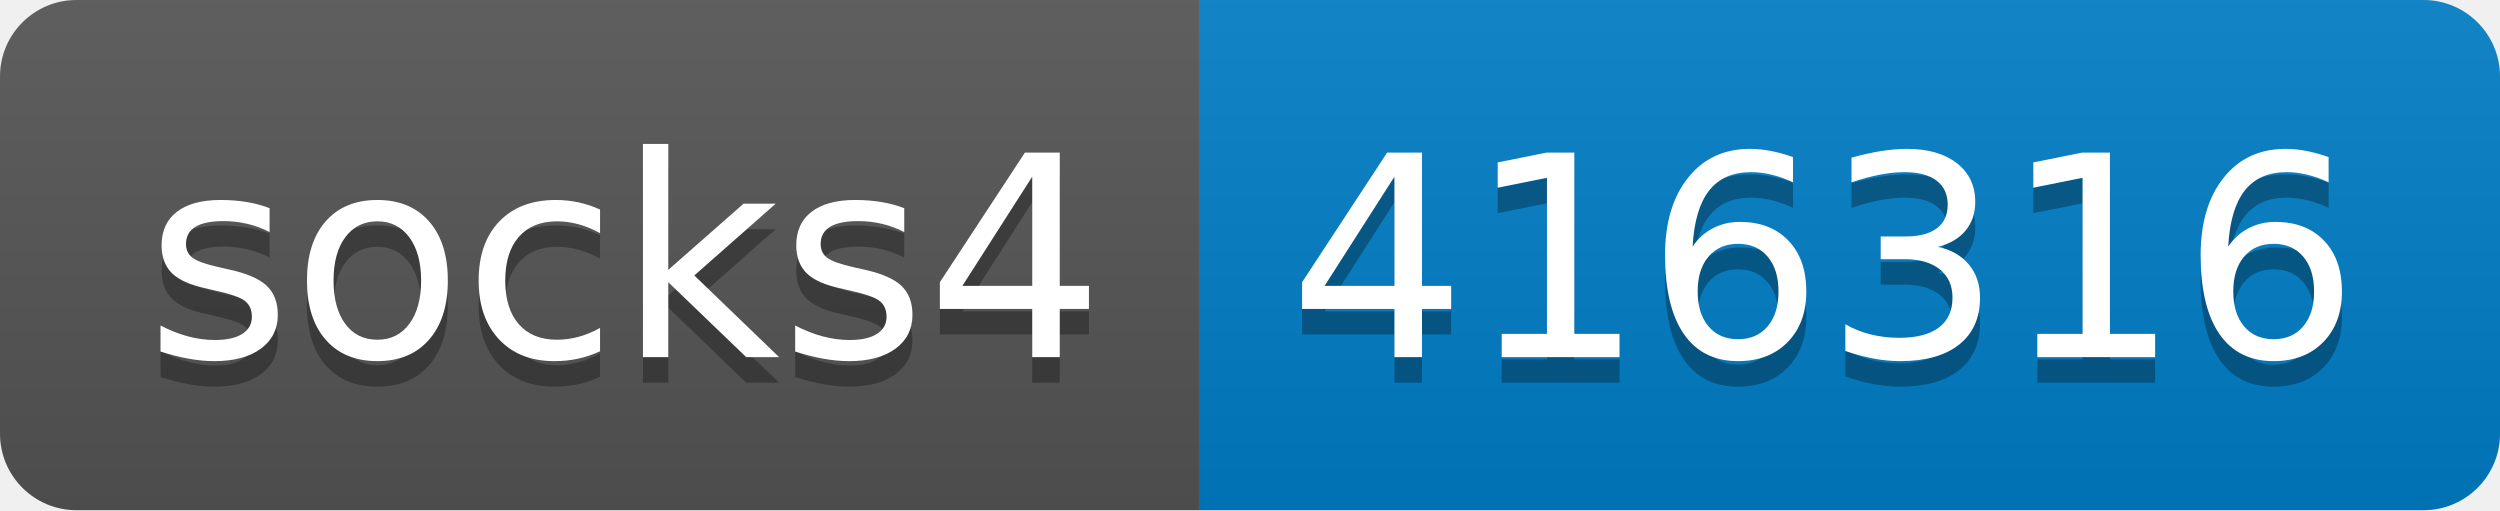
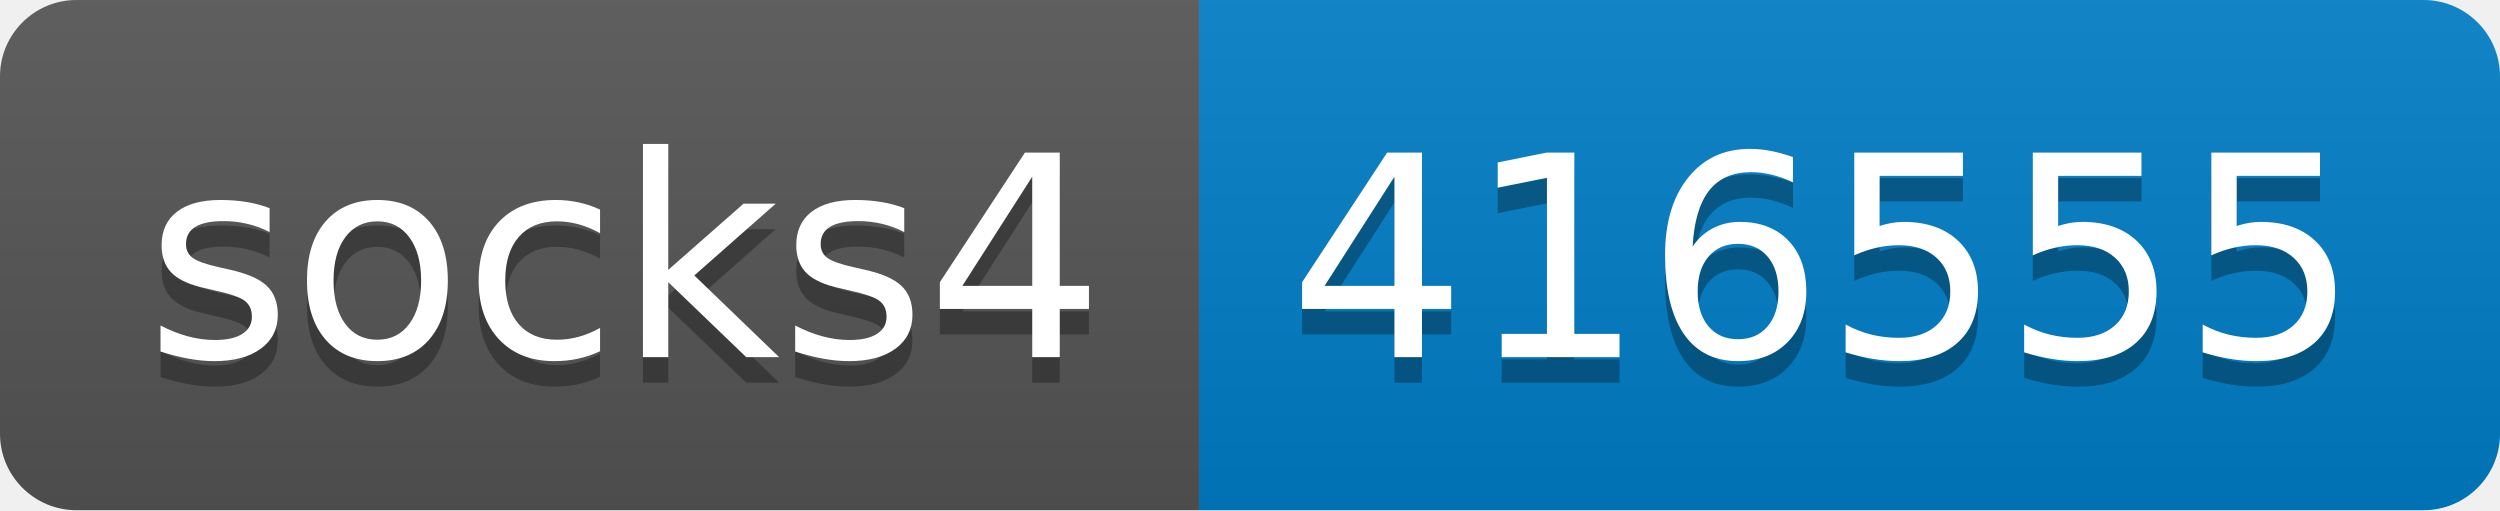
- <svg xmlns="http://www.w3.org/2000/svg" width="98" height="20" role="img" aria-label="socks4: 416316">
+ <svg xmlns="http://www.w3.org/2000/svg" width="98" height="20" role="img" aria-label="socks4: 416555">
  <linearGradient id="s" x2="0" y2="100%">
    <stop offset="0" stop-color="#bbb" stop-opacity=".1" />
    <stop offset="1" stop-opacity=".1" />
  </linearGradient>
  <clipPath id="r">
    <rect width="98" height="20" rx="3" fill="#fff" />
  </clipPath>
  <g clip-path="url(#r)">
    <rect width="47" height="20" fill="#555" />
    <rect x="47" width="51" height="20" fill="#007ec6" />
    <rect width="98" height="20" fill="url(#s)" />
  </g>
  <g fill="#fff" text-anchor="middle" font-family="Verdana,Geneva,DejaVu Sans,sans-serif" text-rendering="geometricPrecision" font-size="110">
    <text aria-hidden="true" x="245" y="150" fill="#010101" fill-opacity=".3" transform="scale(.1)" textLength="370">socks4</text>
    <text x="245" y="140" transform="scale(.1)" fill="#fff" textLength="370">socks4</text>
-     <text aria-hidden="true" x="715" y="150" fill="#010101" fill-opacity=".3" transform="scale(.1)" textLength="410">416316</text>
-     <text x="715" y="140" transform="scale(.1)" fill="#fff" textLength="410">416316</text>
+     <text aria-hidden="true" x="715" y="150" fill="#010101" fill-opacity=".3" transform="scale(.1)" textLength="410">416555</text>
+     <text x="715" y="140" transform="scale(.1)" fill="#fff" textLength="410">416555</text>
  </g>
</svg>
